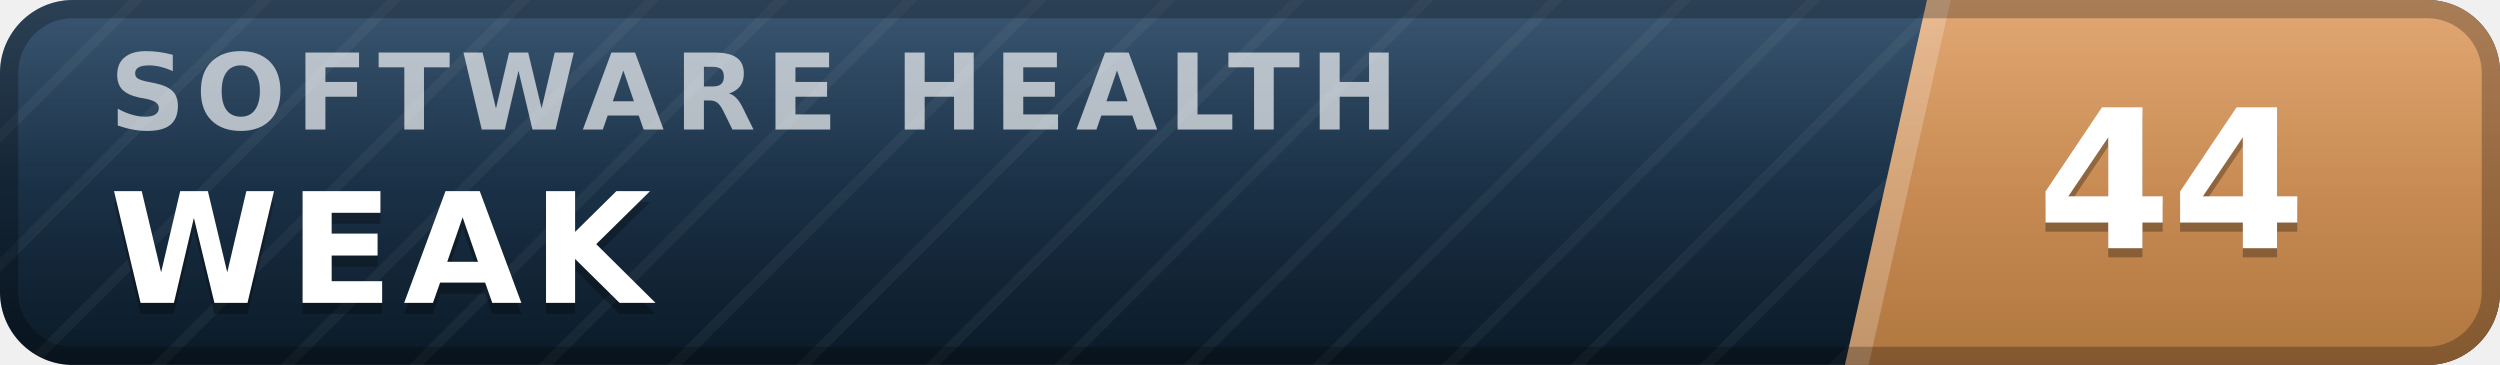
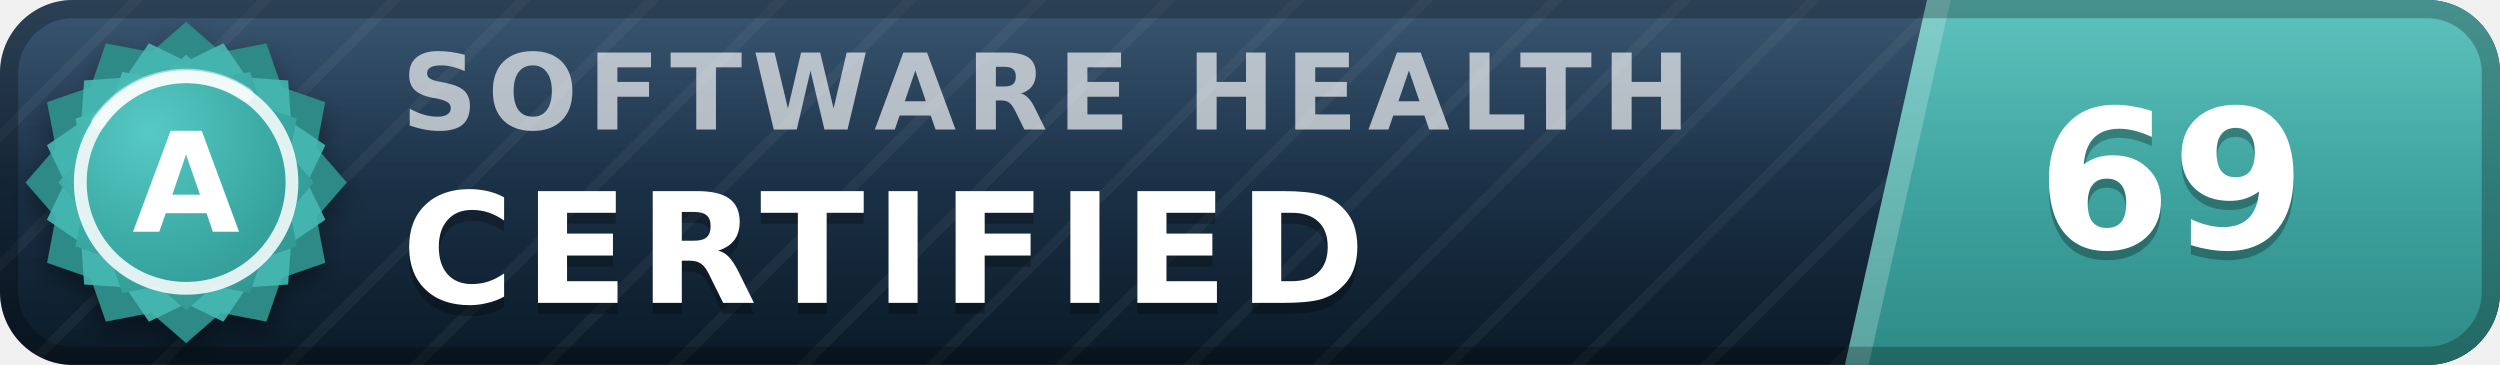
- <svg xmlns="http://www.w3.org/2000/svg" width="137" height="20" viewBox="0 0 137 20" role="img" aria-label="inspect.software software health index 44 of 100, weak" font-family="Verdana,DejaVu Sans,Geneva,sans-serif">
+ <svg xmlns="http://www.w3.org/2000/svg" width="137" height="20" viewBox="0 0 137 20" role="img" aria-label="inspect.software software health index 69 of 100, certified (grade A)" font-family="Verdana,DejaVu Sans,Geneva,sans-serif">
  <defs>
    <linearGradient id="plate" x1="0" y1="0" x2="0" y2="1">
      <stop offset="0" stop-color="#1d3d5c" />
      <stop offset="1" stop-color="#0a1926" />
    </linearGradient>
    <linearGradient id="endplate" x1="0" y1="0" x2="0" y2="1">
-       <stop offset="0" stop-color="#dd9a5e" />
-       <stop offset="1" stop-color="#b0763f" />
+       <stop offset="0" stop-color="#46b8b3" />
+       <stop offset="1" stop-color="#2d8a86" />
    </linearGradient>
    <linearGradient id="gloss" x1="0" y1="0" x2="0" y2="1">
      <stop offset="0" stop-color="#fff" stop-opacity=".13" />
      <stop offset=".5" stop-color="#fff" stop-opacity=".03" />
      <stop offset="1" stop-color="#fff" stop-opacity="0" />
    </linearGradient>
    <pattern id="guilloche" width="5" height="5" patternUnits="userSpaceOnUse" patternTransform="rotate(45)">
      <line x1="0" y1="0" x2="0" y2="5" stroke="#fff" stroke-opacity=".045" stroke-width="1.1" />
    </pattern>
    <clipPath id="rounded">
      <rect width="137" height="20" rx="4" />
    </clipPath>
+     <radialGradient id="sealFace" cx=".36" cy=".3" r=".95">
+       <stop offset="0" stop-color="#57c9c4" />
+       <stop offset=".55" stop-color="#38a6a1" />
+       <stop offset="1" stop-color="#2d8a86" />
+     </radialGradient>
+     <filter id="sealShadow" x="-40%" y="-40%" width="180%" height="180%">
+       <feDropShadow dx="0" dy="0.7" stdDeviation="0.7" flood-color="#000" flood-opacity="0.38" />
+     </filter>
  </defs>
  <g clip-path="url(#rounded)">
    <rect width="137" height="20" fill="url(#plate)" />
    <rect width="137" height="20" fill="url(#guilloche)" />
    <polygon points="105.6,0 137,0 137,20 101.1,20" fill="url(#endplate)" />
    <polygon points="105.6,0 106.9,0 102.4,20 101.1,20" fill="#fff" fill-opacity=".22" />
-     <text x="6.0" y="7.1" font-size="5.8" letter-spacing="0.55" fill="#fff" fill-opacity=".66" font-weight="bold" textLength="76.3" lengthAdjust="spacing">SOFTWARE HEALTH</text>
-     <text x="6.0" y="17.2" font-size="8.4" fill="#000" fill-opacity=".3" font-weight="bold" letter-spacing="0.55" textLength="30.3" lengthAdjust="spacing">WEAK</text>
-     <text x="6.0" y="16.6" font-size="8.4" fill="#fff" font-weight="bold" letter-spacing="0.55" textLength="30.3" lengthAdjust="spacing">WEAK</text>
-     <text x="119.0" y="14.1" font-size="10.6" fill="#000" fill-opacity=".3" font-weight="bold" text-anchor="middle">44</text>
-     <text x="119.0" y="13.6" font-size="10.6" fill="#fff" font-weight="bold" text-anchor="middle">44</text>
+     <text x="22.0" y="7.1" font-size="5.8" letter-spacing="0.55" fill="#fff" fill-opacity=".66" font-weight="bold" textLength="76.3" lengthAdjust="spacing">SOFTWARE HEALTH</text>
+     <text x="22.0" y="17.2" font-size="8.4" fill="#000" fill-opacity=".3" font-weight="bold" letter-spacing="0.55" textLength="57.7" lengthAdjust="spacing">CERTIFIED</text>
+     <text x="22.0" y="16.6" font-size="8.4" fill="#fff" font-weight="bold" letter-spacing="0.55" textLength="57.7" lengthAdjust="spacing">CERTIFIED</text>
+     <text x="119.0" y="14.1" font-size="10.6" fill="#000" fill-opacity=".3" font-weight="bold" text-anchor="middle">69</text>
+     <text x="119.0" y="13.6" font-size="10.6" fill="#fff" font-weight="bold" text-anchor="middle">69</text>
    <rect width="137" height="20" fill="url(#gloss)" />
  </g>
  <rect x=".5" y=".5" width="136" height="19" rx="3.5" fill="none" stroke="#000" stroke-opacity=".25" />
+   <g filter="url(#sealShadow)">
+     <path d="M10.20 1.20 L12.11 2.86 L14.60 2.38 L15.43 4.77 L17.82 5.60 L17.34 8.09 L19.00 10.00 L17.34 11.91 L17.82 14.40 L15.43 15.23 L14.60 17.62 L12.11 17.14 L10.20 18.80 L8.29 17.14 L5.80 17.62 L4.97 15.23 L2.58 14.40 L3.06 11.91 L1.40 10.00 L3.06 8.09 L2.58 5.60 L4.97 4.77 L5.80 2.38 L8.29 2.86 L10.20 1.20 Z" fill="#2d8a86" />
+   </g>
+   <path d="M12.24 2.37 L13.52 4.25 L15.79 4.41 L15.95 6.68 L17.83 7.96 L16.84 10.00 L17.83 12.04 L15.95 13.32 L15.79 15.59 L13.52 15.75 L12.24 17.63 L10.20 16.64 L8.16 17.63 L6.88 15.75 L4.61 15.59 L4.45 13.32 L2.57 12.04 L3.56 10.00 L2.57 7.96 L4.45 6.68 L4.61 4.41 L6.88 4.25 L8.16 2.37 L10.20 3.36 L12.24 2.37 Z" fill="#46b8b3" fill-opacity=".9" />
+   <path d="M10.20 3.00 L11.72 4.32 L13.70 3.94 L14.36 5.84 L16.26 6.50 L15.88 8.48 L17.20 10.00 L15.88 11.52 L16.26 13.50 L14.36 14.16 L13.70 16.06 L11.72 15.68 L10.20 17.00 L8.68 15.68 L6.70 16.06 L6.04 14.16 L4.14 13.50 L4.52 11.52 L3.20 10.00 L4.52 8.48 L4.14 6.50 L6.04 5.84 L6.70 3.94 L8.68 4.32 L10.20 3.00 Z" fill="url(#sealFace)" />
+   <circle cx="10.2" cy="10.0" r="5.8" fill="none" stroke="#fff" stroke-opacity=".85" stroke-width=".7" />
+   <path d="M5.4 6.7 A5.8 5.8 0 0 1 13.5 5.2" stroke="#fff" stroke-opacity=".5" stroke-width=".8" fill="none" stroke-linecap="round" />
+   <text x="10.2" y="12.7" font-size="7.6" fill="#fff" font-weight="bold" text-anchor="middle" letter-spacing=".2">A</text>
</svg>
